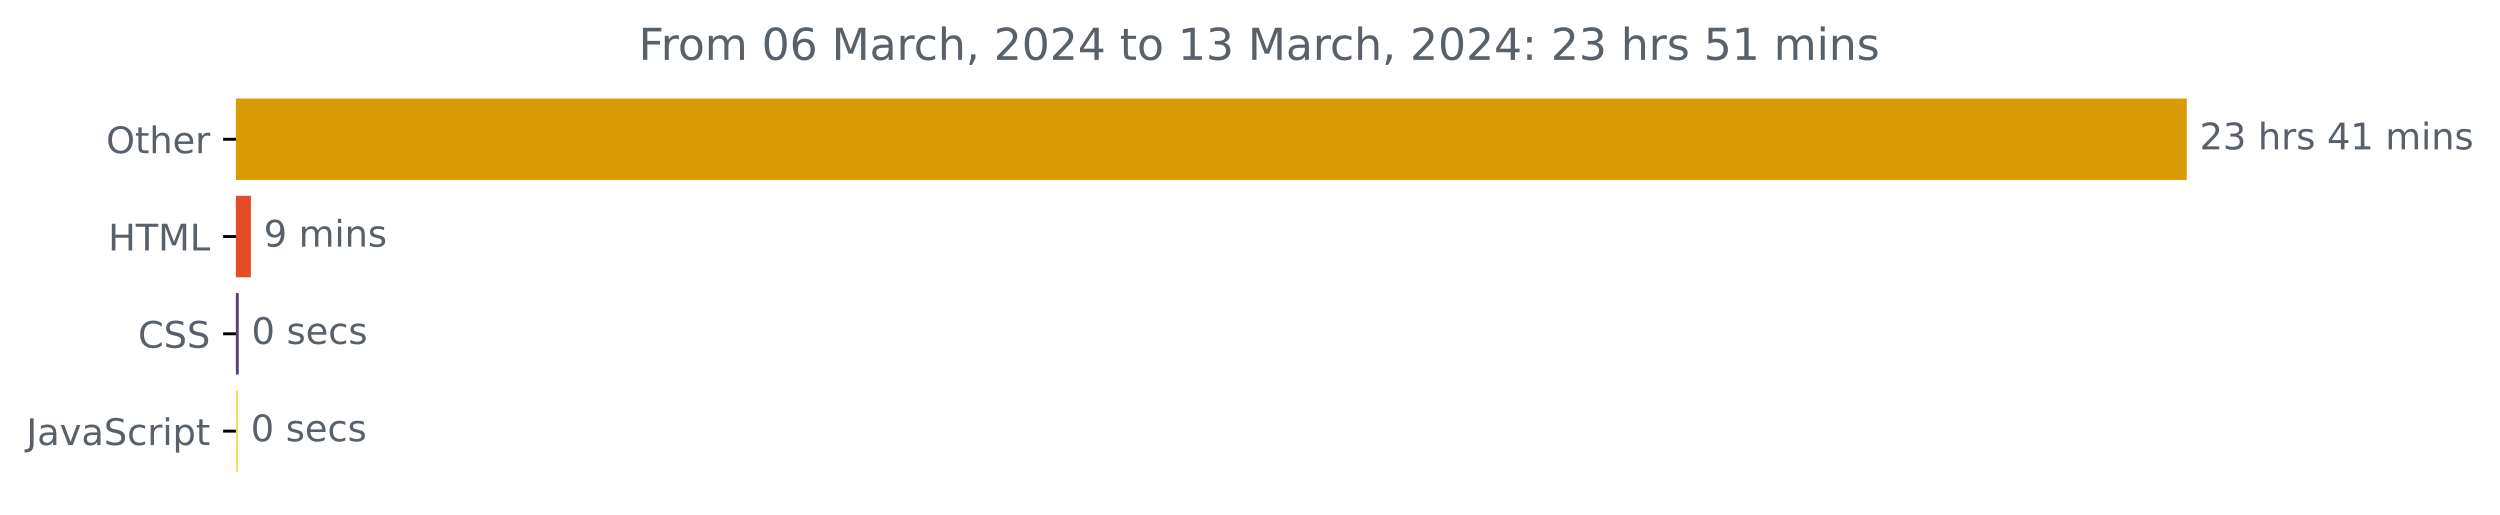
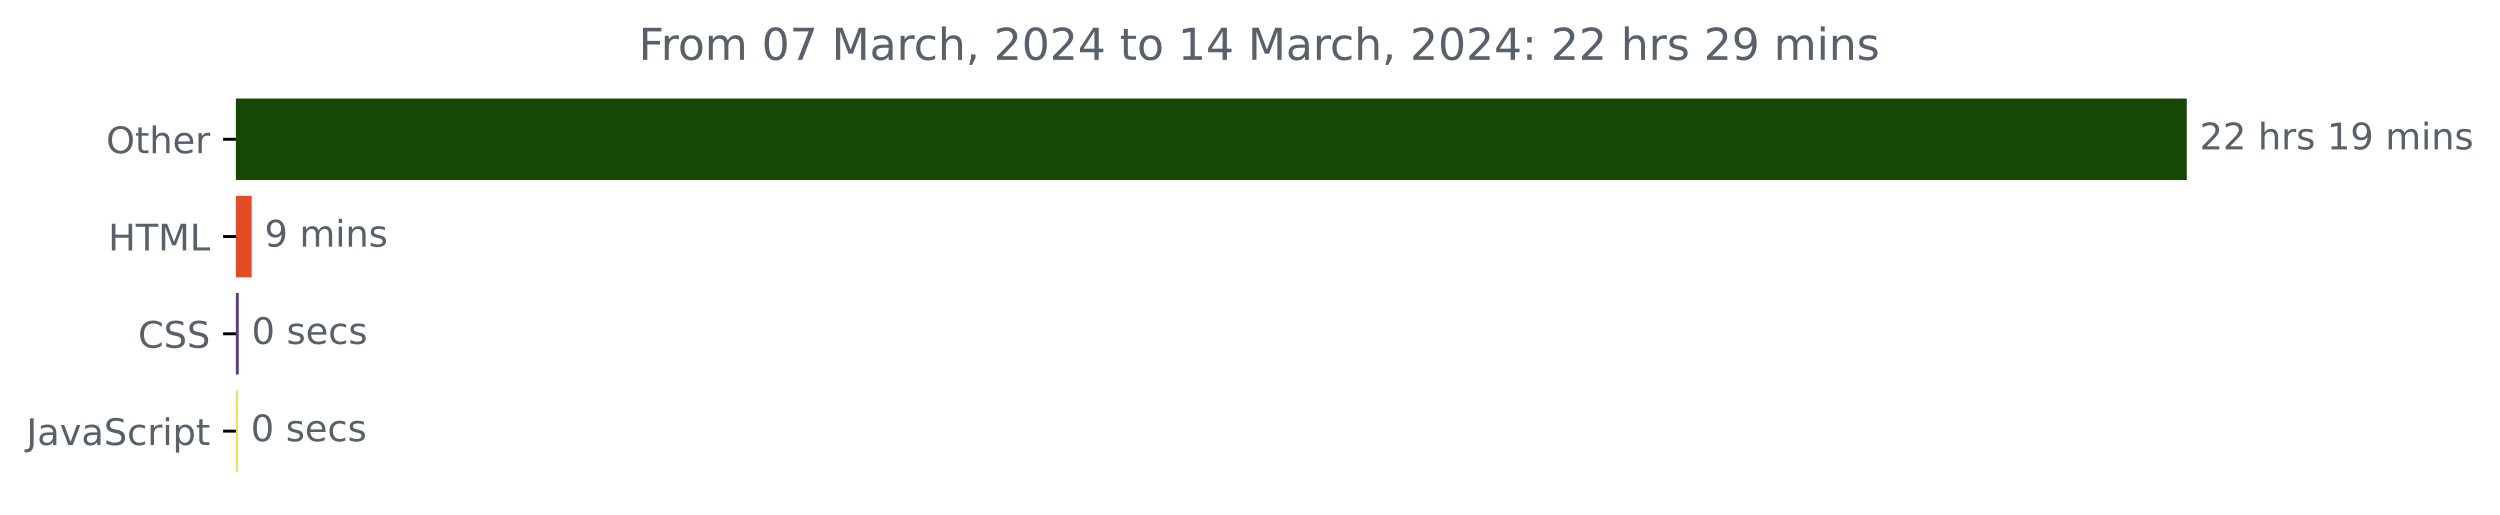
<svg xmlns="http://www.w3.org/2000/svg" xmlns:xlink="http://www.w3.org/1999/xlink" width="681.666pt" height="140.398pt" viewBox="0 0 681.666 140.398" version="1.1">
  <defs>
    <style type="text/css">*{stroke-linejoin: round; stroke-linecap: butt}</style>
  </defs>
  <g id="figure_1">
    <g id="patch_1">
      <path d="M -0 140.398  L 681.666 140.398  L 681.666 0  L -0 0  L -0 140.398  z " style="fill: none" />
    </g>
    <g id="axes_1">
      <g id="patch_2">
-         <path d="M 64.33 27.358  L 595.758 27.358  L 595.758 48.579  L 64.33 48.579  z " clip-path="url(#p2aad993fcb)" style="fill: #d99a06; stroke: #d99a06; stroke-linejoin: miter" />
+         <path d="M 64.33 27.358  L 595.758 27.358  L 595.758 48.579  L 64.33 48.579  z " clip-path="url(#p5bc0358a5e)" style="fill: #164705; stroke: #164705; stroke-linejoin: miter" />
      </g>
      <g id="patch_3">
-         <path d="M 64.33 53.884  L 67.916 53.884  L 67.916 75.105  L 64.33 75.105  z " clip-path="url(#p2aad993fcb)" style="fill: #e34c26; stroke: #e34c26; stroke-linejoin: miter" />
+         <path d="M 64.33 53.884  L 68.132 53.884  L 68.132 75.105  L 64.33 75.105  z " clip-path="url(#p5bc0358a5e)" style="fill: #e34c26; stroke: #e34c26; stroke-linejoin: miter" />
      </g>
      <g id="patch_4">
-         <path d="M 64.33 80.411  L 64.597 80.411  L 64.597 101.632  L 64.33 101.632  z " clip-path="url(#p2aad993fcb)" style="fill: #563d7c; stroke: #563d7c; stroke-linejoin: miter" />
+         <path d="M 64.33 80.411  L 64.597 80.411  L 64.597 101.632  L 64.33 101.632  z " clip-path="url(#p5bc0358a5e)" style="fill: #563d7c; stroke: #563d7c; stroke-linejoin: miter" />
      </g>
      <g id="patch_5">
-         <path d="M 64.33 106.937  L 64.383 106.937  L 64.383 128.158  L 64.33 128.158  z " clip-path="url(#p2aad993fcb)" style="fill: #f1e05a; stroke: #f1e05a; stroke-linejoin: miter" />
+         <path d="M 64.33 106.937  L 64.383 106.937  L 64.383 128.158  L 64.33 128.158  z " clip-path="url(#p5bc0358a5e)" style="fill: #f1e05a; stroke: #f1e05a; stroke-linejoin: miter" />
      </g>
      <g id="matplotlib.axis_1" />
      <g id="matplotlib.axis_2">
        <g id="ytick_1">
          <g id="line2d_1">
            <defs>
-               <path id="mfa339a4b44" d="M 0 0  L -3.5 0  " style="stroke: #000000; stroke-width: 0.8" />
+               <path id="mbee2232300" d="M 0 0  L -3.5 0  " style="stroke: #000000; stroke-width: 0.8" />
            </defs>
            <g>
-               <use xlink:href="#mfa339a4b44" x="64.33" y="37.969" style="stroke: #000000; stroke-width: 0.8" />
+               <use xlink:href="#mbee2232300" x="64.33" y="37.969" style="stroke: #000000; stroke-width: 0.8" />
            </g>
          </g>
          <g id="text_1">
            <g style="fill: #586069" transform="translate(28.93594 41.76787)scale(0.1 -0.1)">
              <defs>
                <path id="DejaVuSans-4f" d="M 2522 4238  Q 1834 4238 1429 3725  Q 1025 3213 1025 2328  Q 1025 1447 1429 934  Q 1834 422 2522 422  Q 3209 422 3611 934  Q 4013 1447 4013 2328  Q 4013 3213 3611 3725  Q 3209 4238 2522 4238  z M 2522 4750  Q 3503 4750 4090 4092  Q 4678 3434 4678 2328  Q 4678 1225 4090 567  Q 3503 -91 2522 -91  Q 1538 -91 948 565  Q 359 1222 359 2328  Q 359 3434 948 4092  Q 1538 4750 2522 4750  z " transform="scale(0.015625)" />
                <path id="DejaVuSans-74" d="M 1172 4494  L 1172 3500  L 2356 3500  L 2356 3053  L 1172 3053  L 1172 1153  Q 1172 725 1289 603  Q 1406 481 1766 481  L 2356 481  L 2356 0  L 1766 0  Q 1100 0 847 248  Q 594 497 594 1153  L 594 3053  L 172 3053  L 172 3500  L 594 3500  L 594 4494  L 1172 4494  z " transform="scale(0.015625)" />
                <path id="DejaVuSans-68" d="M 3513 2113  L 3513 0  L 2938 0  L 2938 2094  Q 2938 2591 2744 2837  Q 2550 3084 2163 3084  Q 1697 3084 1428 2787  Q 1159 2491 1159 1978  L 1159 0  L 581 0  L 581 4863  L 1159 4863  L 1159 2956  Q 1366 3272 1645 3428  Q 1925 3584 2291 3584  Q 2894 3584 3203 3211  Q 3513 2838 3513 2113  z " transform="scale(0.015625)" />
                <path id="DejaVuSans-65" d="M 3597 1894  L 3597 1613  L 953 1613  Q 991 1019 1311 708  Q 1631 397 2203 397  Q 2534 397 2845 478  Q 3156 559 3463 722  L 3463 178  Q 3153 47 2828 -22  Q 2503 -91 2169 -91  Q 1331 -91 842 396  Q 353 884 353 1716  Q 353 2575 817 3079  Q 1281 3584 2069 3584  Q 2775 3584 3186 3129  Q 3597 2675 3597 1894  z M 3022 2063  Q 3016 2534 2758 2815  Q 2500 3097 2075 3097  Q 1594 3097 1305 2825  Q 1016 2553 972 2059  L 3022 2063  z " transform="scale(0.015625)" />
                <path id="DejaVuSans-72" d="M 2631 2963  Q 2534 3019 2420 3045  Q 2306 3072 2169 3072  Q 1681 3072 1420 2755  Q 1159 2438 1159 1844  L 1159 0  L 581 0  L 581 3500  L 1159 3500  L 1159 2956  Q 1341 3275 1631 3429  Q 1922 3584 2338 3584  Q 2397 3584 2469 3576  Q 2541 3569 2628 3553  L 2631 2963  z " transform="scale(0.015625)" />
              </defs>
              <use xlink:href="#DejaVuSans-4f" />
              <use xlink:href="#DejaVuSans-74" x="78.711" />
              <use xlink:href="#DejaVuSans-68" x="117.92" />
              <use xlink:href="#DejaVuSans-65" x="181.299" />
              <use xlink:href="#DejaVuSans-72" x="242.822" />
            </g>
          </g>
        </g>
        <g id="ytick_2">
          <g id="line2d_2">
            <g>
-               <use xlink:href="#mfa339a4b44" x="64.33" y="64.495" style="stroke: #000000; stroke-width: 0.8" />
+               <use xlink:href="#mbee2232300" x="64.33" y="64.495" style="stroke: #000000; stroke-width: 0.8" />
            </g>
          </g>
          <g id="text_2">
            <g style="fill: #586069" transform="translate(29.50156 68.29419)scale(0.1 -0.1)">
              <defs>
                <path id="DejaVuSans-48" d="M 628 4666  L 1259 4666  L 1259 2753  L 3553 2753  L 3553 4666  L 4184 4666  L 4184 0  L 3553 0  L 3553 2222  L 1259 2222  L 1259 0  L 628 0  L 628 4666  z " transform="scale(0.015625)" />
                <path id="DejaVuSans-54" d="M -19 4666  L 3928 4666  L 3928 4134  L 2272 4134  L 2272 0  L 1638 0  L 1638 4134  L -19 4134  L -19 4666  z " transform="scale(0.015625)" />
                <path id="DejaVuSans-4d" d="M 628 4666  L 1569 4666  L 2759 1491  L 3956 4666  L 4897 4666  L 4897 0  L 4281 0  L 4281 4097  L 3078 897  L 2444 897  L 1241 4097  L 1241 0  L 628 0  L 628 4666  z " transform="scale(0.015625)" />
                <path id="DejaVuSans-4c" d="M 628 4666  L 1259 4666  L 1259 531  L 3531 531  L 3531 0  L 628 0  L 628 4666  z " transform="scale(0.015625)" />
              </defs>
              <use xlink:href="#DejaVuSans-48" />
              <use xlink:href="#DejaVuSans-54" x="75.195" />
              <use xlink:href="#DejaVuSans-4d" x="136.279" />
              <use xlink:href="#DejaVuSans-4c" x="222.559" />
            </g>
          </g>
        </g>
        <g id="ytick_3">
          <g id="line2d_3">
            <g>
-               <use xlink:href="#mfa339a4b44" x="64.33" y="91.021" style="stroke: #000000; stroke-width: 0.8" />
+               <use xlink:href="#mbee2232300" x="64.33" y="91.021" style="stroke: #000000; stroke-width: 0.8" />
            </g>
          </g>
          <g id="text_3">
            <g style="fill: #586069" transform="translate(37.65 94.8205)scale(0.1 -0.1)">
              <defs>
                <path id="DejaVuSans-43" d="M 4122 4306  L 4122 3641  Q 3803 3938 3442 4084  Q 3081 4231 2675 4231  Q 1875 4231 1450 3742  Q 1025 3253 1025 2328  Q 1025 1406 1450 917  Q 1875 428 2675 428  Q 3081 428 3442 575  Q 3803 722 4122 1019  L 4122 359  Q 3791 134 3420 21  Q 3050 -91 2638 -91  Q 1578 -91 968 557  Q 359 1206 359 2328  Q 359 3453 968 4101  Q 1578 4750 2638 4750  Q 3056 4750 3426 4639  Q 3797 4528 4122 4306  z " transform="scale(0.015625)" />
                <path id="DejaVuSans-53" d="M 3425 4513  L 3425 3897  Q 3066 4069 2747 4153  Q 2428 4238 2131 4238  Q 1616 4238 1336 4038  Q 1056 3838 1056 3469  Q 1056 3159 1242 3001  Q 1428 2844 1947 2747  L 2328 2669  Q 3034 2534 3370 2195  Q 3706 1856 3706 1288  Q 3706 609 3251 259  Q 2797 -91 1919 -91  Q 1588 -91 1214 -16  Q 841 59 441 206  L 441 856  Q 825 641 1194 531  Q 1563 422 1919 422  Q 2459 422 2753 634  Q 3047 847 3047 1241  Q 3047 1584 2836 1778  Q 2625 1972 2144 2069  L 1759 2144  Q 1053 2284 737 2584  Q 422 2884 422 3419  Q 422 4038 858 4394  Q 1294 4750 2059 4750  Q 2388 4750 2728 4690  Q 3069 4631 3425 4513  z " transform="scale(0.015625)" />
              </defs>
              <use xlink:href="#DejaVuSans-43" />
              <use xlink:href="#DejaVuSans-53" x="69.824" />
              <use xlink:href="#DejaVuSans-53" x="133.301" />
            </g>
          </g>
        </g>
        <g id="ytick_4">
          <g id="line2d_4">
            <g>
-               <use xlink:href="#mfa339a4b44" x="64.33" y="117.548" style="stroke: #000000; stroke-width: 0.8" />
+               <use xlink:href="#mbee2232300" x="64.33" y="117.548" style="stroke: #000000; stroke-width: 0.8" />
            </g>
          </g>
          <g id="text_4">
            <g style="fill: #586069" transform="translate(7.2 121.3468)scale(0.1 -0.1)">
              <defs>
                <path id="DejaVuSans-4a" d="M 628 4666  L 1259 4666  L 1259 325  Q 1259 -519 939 -900  Q 619 -1281 -91 -1281  L -331 -1281  L -331 -750  L -134 -750  Q 284 -750 456 -515  Q 628 -281 628 325  L 628 4666  z " transform="scale(0.015625)" />
                <path id="DejaVuSans-61" d="M 2194 1759  Q 1497 1759 1228 1600  Q 959 1441 959 1056  Q 959 750 1161 570  Q 1363 391 1709 391  Q 2188 391 2477 730  Q 2766 1069 2766 1631  L 2766 1759  L 2194 1759  z M 3341 1997  L 3341 0  L 2766 0  L 2766 531  Q 2569 213 2275 61  Q 1981 -91 1556 -91  Q 1019 -91 701 211  Q 384 513 384 1019  Q 384 1609 779 1909  Q 1175 2209 1959 2209  L 2766 2209  L 2766 2266  Q 2766 2663 2505 2880  Q 2244 3097 1772 3097  Q 1472 3097 1187 3025  Q 903 2953 641 2809  L 641 3341  Q 956 3463 1253 3523  Q 1550 3584 1831 3584  Q 2591 3584 2966 3190  Q 3341 2797 3341 1997  z " transform="scale(0.015625)" />
                <path id="DejaVuSans-76" d="M 191 3500  L 800 3500  L 1894 563  L 2988 3500  L 3597 3500  L 2284 0  L 1503 0  L 191 3500  z " transform="scale(0.015625)" />
                <path id="DejaVuSans-63" d="M 3122 3366  L 3122 2828  Q 2878 2963 2633 3030  Q 2388 3097 2138 3097  Q 1578 3097 1268 2742  Q 959 2388 959 1747  Q 959 1106 1268 751  Q 1578 397 2138 397  Q 2388 397 2633 464  Q 2878 531 3122 666  L 3122 134  Q 2881 22 2623 -34  Q 2366 -91 2075 -91  Q 1284 -91 818 406  Q 353 903 353 1747  Q 353 2603 823 3093  Q 1294 3584 2113 3584  Q 2378 3584 2631 3529  Q 2884 3475 3122 3366  z " transform="scale(0.015625)" />
                <path id="DejaVuSans-69" d="M 603 3500  L 1178 3500  L 1178 0  L 603 0  L 603 3500  z M 603 4863  L 1178 4863  L 1178 4134  L 603 4134  L 603 4863  z " transform="scale(0.015625)" />
                <path id="DejaVuSans-70" d="M 1159 525  L 1159 -1331  L 581 -1331  L 581 3500  L 1159 3500  L 1159 2969  Q 1341 3281 1617 3432  Q 1894 3584 2278 3584  Q 2916 3584 3314 3078  Q 3713 2572 3713 1747  Q 3713 922 3314 415  Q 2916 -91 2278 -91  Q 1894 -91 1617 61  Q 1341 213 1159 525  z M 3116 1747  Q 3116 2381 2855 2742  Q 2594 3103 2138 3103  Q 1681 3103 1420 2742  Q 1159 2381 1159 1747  Q 1159 1113 1420 752  Q 1681 391 2138 391  Q 2594 391 2855 752  Q 3116 1113 3116 1747  z " transform="scale(0.015625)" />
              </defs>
              <use xlink:href="#DejaVuSans-4a" />
              <use xlink:href="#DejaVuSans-61" x="29.492" />
              <use xlink:href="#DejaVuSans-76" x="90.771" />
              <use xlink:href="#DejaVuSans-61" x="149.951" />
              <use xlink:href="#DejaVuSans-53" x="211.23" />
              <use xlink:href="#DejaVuSans-63" x="274.707" />
              <use xlink:href="#DejaVuSans-72" x="329.688" />
              <use xlink:href="#DejaVuSans-69" x="370.801" />
              <use xlink:href="#DejaVuSans-70" x="398.584" />
              <use xlink:href="#DejaVuSans-74" x="462.061" />
            </g>
          </g>
        </g>
      </g>
      <g id="text_5">
        <g style="fill: #586069" transform="translate(599.7583 40.72803)scale(0.1 -0.1)">
          <defs>
            <path id="DejaVuSans-32" d="M 1228 531  L 3431 531  L 3431 0  L 469 0  L 469 531  Q 828 903 1448 1529  Q 2069 2156 2228 2338  Q 2531 2678 2651 2914  Q 2772 3150 2772 3378  Q 2772 3750 2511 3984  Q 2250 4219 1831 4219  Q 1534 4219 1204 4116  Q 875 4013 500 3803  L 500 4441  Q 881 4594 1212 4672  Q 1544 4750 1819 4750  Q 2544 4750 2975 4387  Q 3406 4025 3406 3419  Q 3406 3131 3298 2873  Q 3191 2616 2906 2266  Q 2828 2175 2409 1742  Q 1991 1309 1228 531  z " transform="scale(0.015625)" />
-             <path id="DejaVuSans-33" d="M 2597 2516  Q 3050 2419 3304 2112  Q 3559 1806 3559 1356  Q 3559 666 3084 287  Q 2609 -91 1734 -91  Q 1441 -91 1130 -33  Q 819 25 488 141  L 488 750  Q 750 597 1062 519  Q 1375 441 1716 441  Q 2309 441 2620 675  Q 2931 909 2931 1356  Q 2931 1769 2642 2001  Q 2353 2234 1838 2234  L 1294 2234  L 1294 2753  L 1863 2753  Q 2328 2753 2575 2939  Q 2822 3125 2822 3475  Q 2822 3834 2567 4026  Q 2313 4219 1838 4219  Q 1578 4219 1281 4162  Q 984 4106 628 3988  L 628 4550  Q 988 4650 1302 4700  Q 1616 4750 1894 4750  Q 2613 4750 3031 4423  Q 3450 4097 3450 3541  Q 3450 3153 3228 2886  Q 3006 2619 2597 2516  z " transform="scale(0.015625)" />
            <path id="DejaVuSans-20" transform="scale(0.015625)" />
            <path id="DejaVuSans-73" d="M 2834 3397  L 2834 2853  Q 2591 2978 2328 3040  Q 2066 3103 1784 3103  Q 1356 3103 1142 2972  Q 928 2841 928 2578  Q 928 2378 1081 2264  Q 1234 2150 1697 2047  L 1894 2003  Q 2506 1872 2764 1633  Q 3022 1394 3022 966  Q 3022 478 2636 193  Q 2250 -91 1575 -91  Q 1294 -91 989 -36  Q 684 19 347 128  L 347 722  Q 666 556 975 473  Q 1284 391 1588 391  Q 1994 391 2212 530  Q 2431 669 2431 922  Q 2431 1156 2273 1281  Q 2116 1406 1581 1522  L 1381 1569  Q 847 1681 609 1914  Q 372 2147 372 2553  Q 372 3047 722 3315  Q 1072 3584 1716 3584  Q 2034 3584 2315 3537  Q 2597 3491 2834 3397  z " transform="scale(0.015625)" />
-             <path id="DejaVuSans-34" d="M 2419 4116  L 825 1625  L 2419 1625  L 2419 4116  z M 2253 4666  L 3047 4666  L 3047 1625  L 3713 1625  L 3713 1100  L 3047 1100  L 3047 0  L 2419 0  L 2419 1100  L 313 1100  L 313 1709  L 2253 4666  z " transform="scale(0.015625)" />
            <path id="DejaVuSans-31" d="M 794 531  L 1825 531  L 1825 4091  L 703 3866  L 703 4441  L 1819 4666  L 2450 4666  L 2450 531  L 3481 531  L 3481 0  L 794 0  L 794 531  z " transform="scale(0.015625)" />
+             <path id="DejaVuSans-39" d="M 703 97  L 703 672  Q 941 559 1184 500  Q 1428 441 1663 441  Q 2288 441 2617 861  Q 2947 1281 2994 2138  Q 2813 1869 2534 1725  Q 2256 1581 1919 1581  Q 1219 1581 811 2004  Q 403 2428 403 3163  Q 403 3881 828 4315  Q 1253 4750 1959 4750  Q 2769 4750 3195 4129  Q 3622 3509 3622 2328  Q 3622 1225 3098 567  Q 2575 -91 1691 -91  Q 1453 -91 1209 -44  Q 966 3 703 97  z M 1959 2075  Q 2384 2075 2632 2365  Q 2881 2656 2881 3163  Q 2881 3666 2632 3958  Q 2384 4250 1959 4250  Q 1534 4250 1286 3958  Q 1038 3666 1038 3163  Q 1038 2656 1286 2365  Q 1534 2075 1959 2075  z " transform="scale(0.015625)" />
            <path id="DejaVuSans-6d" d="M 3328 2828  Q 3544 3216 3844 3400  Q 4144 3584 4550 3584  Q 5097 3584 5394 3201  Q 5691 2819 5691 2113  L 5691 0  L 5113 0  L 5113 2094  Q 5113 2597 4934 2840  Q 4756 3084 4391 3084  Q 3944 3084 3684 2787  Q 3425 2491 3425 1978  L 3425 0  L 2847 0  L 2847 2094  Q 2847 2600 2669 2842  Q 2491 3084 2119 3084  Q 1678 3084 1418 2786  Q 1159 2488 1159 1978  L 1159 0  L 581 0  L 581 3500  L 1159 3500  L 1159 2956  Q 1356 3278 1631 3431  Q 1906 3584 2284 3584  Q 2666 3584 2933 3390  Q 3200 3197 3328 2828  z " transform="scale(0.015625)" />
            <path id="DejaVuSans-6e" d="M 3513 2113  L 3513 0  L 2938 0  L 2938 2094  Q 2938 2591 2744 2837  Q 2550 3084 2163 3084  Q 1697 3084 1428 2787  Q 1159 2491 1159 1978  L 1159 0  L 581 0  L 581 3500  L 1159 3500  L 1159 2956  Q 1366 3272 1645 3428  Q 1925 3584 2291 3584  Q 2894 3584 3203 3211  Q 3513 2838 3513 2113  z " transform="scale(0.015625)" />
          </defs>
          <use xlink:href="#DejaVuSans-32" />
-           <use xlink:href="#DejaVuSans-33" x="63.623" />
+           <use xlink:href="#DejaVuSans-32" x="63.623" />
          <use xlink:href="#DejaVuSans-20" x="127.246" />
          <use xlink:href="#DejaVuSans-68" x="159.033" />
          <use xlink:href="#DejaVuSans-72" x="222.412" />
          <use xlink:href="#DejaVuSans-73" x="263.525" />
          <use xlink:href="#DejaVuSans-20" x="315.625" />
-           <use xlink:href="#DejaVuSans-34" x="347.412" />
-           <use xlink:href="#DejaVuSans-31" x="411.035" />
+           <use xlink:href="#DejaVuSans-31" x="347.412" />
+           <use xlink:href="#DejaVuSans-39" x="411.035" />
          <use xlink:href="#DejaVuSans-20" x="474.658" />
          <use xlink:href="#DejaVuSans-6d" x="506.445" />
          <use xlink:href="#DejaVuSans-69" x="603.857" />
          <use xlink:href="#DejaVuSans-6e" x="631.641" />
          <use xlink:href="#DejaVuSans-73" x="695.02" />
        </g>
      </g>
      <g id="text_6">
-         <g style="fill: #586069" transform="translate(71.91608 67.25434)scale(0.1 -0.1)">
-           <defs>
-             <path id="DejaVuSans-39" d="M 703 97  L 703 672  Q 941 559 1184 500  Q 1428 441 1663 441  Q 2288 441 2617 861  Q 2947 1281 2994 2138  Q 2813 1869 2534 1725  Q 2256 1581 1919 1581  Q 1219 1581 811 2004  Q 403 2428 403 3163  Q 403 3881 828 4315  Q 1253 4750 1959 4750  Q 2769 4750 3195 4129  Q 3622 3509 3622 2328  Q 3622 1225 3098 567  Q 2575 -91 1691 -91  Q 1453 -91 1209 -44  Q 966 3 703 97  z M 1959 2075  Q 2384 2075 2632 2365  Q 2881 2656 2881 3163  Q 2881 3666 2632 3958  Q 2384 4250 1959 4250  Q 1534 4250 1286 3958  Q 1038 3666 1038 3163  Q 1038 2656 1286 2365  Q 1534 2075 1959 2075  z " transform="scale(0.015625)" />
-           </defs>
+         <g style="fill: #586069" transform="translate(72.13211 67.25434)scale(0.1 -0.1)">
          <use xlink:href="#DejaVuSans-39" />
          <use xlink:href="#DejaVuSans-20" x="63.623" />
          <use xlink:href="#DejaVuSans-6d" x="95.41" />
          <use xlink:href="#DejaVuSans-69" x="192.822" />
          <use xlink:href="#DejaVuSans-6e" x="220.605" />
          <use xlink:href="#DejaVuSans-73" x="283.984" />
        </g>
      </g>
      <g id="text_7">
-         <g style="fill: #586069" transform="translate(68.59733 93.78066)scale(0.1 -0.1)">
+         <g style="fill: #586069" transform="translate(68.59746 93.78066)scale(0.1 -0.1)">
          <defs>
            <path id="DejaVuSans-30" d="M 2034 4250  Q 1547 4250 1301 3770  Q 1056 3291 1056 2328  Q 1056 1369 1301 889  Q 1547 409 2034 409  Q 2525 409 2770 889  Q 3016 1369 3016 2328  Q 3016 3291 2770 3770  Q 2525 4250 2034 4250  z M 2034 4750  Q 2819 4750 3233 4129  Q 3647 3509 3647 2328  Q 3647 1150 3233 529  Q 2819 -91 2034 -91  Q 1250 -91 836 529  Q 422 1150 422 2328  Q 422 3509 836 4129  Q 1250 4750 2034 4750  z " transform="scale(0.015625)" />
          </defs>
          <use xlink:href="#DejaVuSans-30" />
          <use xlink:href="#DejaVuSans-20" x="63.623" />
          <use xlink:href="#DejaVuSans-73" x="95.41" />
          <use xlink:href="#DejaVuSans-65" x="147.51" />
          <use xlink:href="#DejaVuSans-63" x="209.033" />
          <use xlink:href="#DejaVuSans-73" x="264.014" />
        </g>
      </g>
      <g id="text_8">
-         <g style="fill: #586069" transform="translate(68.38322 120.307)scale(0.1 -0.1)">
+         <g style="fill: #586069" transform="translate(68.38324 120.307)scale(0.1 -0.1)">
          <use xlink:href="#DejaVuSans-30" />
          <use xlink:href="#DejaVuSans-20" x="63.623" />
          <use xlink:href="#DejaVuSans-73" x="95.41" />
          <use xlink:href="#DejaVuSans-65" x="147.51" />
          <use xlink:href="#DejaVuSans-63" x="209.033" />
          <use xlink:href="#DejaVuSans-73" x="264.014" />
        </g>
      </g>
      <g id="text_9">
        <g style="fill: #586069" transform="translate(174.1447 16.31812)scale(0.12 -0.12)">
          <defs>
            <path id="DejaVuSans-46" d="M 628 4666  L 3309 4666  L 3309 4134  L 1259 4134  L 1259 2759  L 3109 2759  L 3109 2228  L 1259 2228  L 1259 0  L 628 0  L 628 4666  z " transform="scale(0.015625)" />
            <path id="DejaVuSans-6f" d="M 1959 3097  Q 1497 3097 1228 2736  Q 959 2375 959 1747  Q 959 1119 1226 758  Q 1494 397 1959 397  Q 2419 397 2687 759  Q 2956 1122 2956 1747  Q 2956 2369 2687 2733  Q 2419 3097 1959 3097  z M 1959 3584  Q 2709 3584 3137 3096  Q 3566 2609 3566 1747  Q 3566 888 3137 398  Q 2709 -91 1959 -91  Q 1206 -91 779 398  Q 353 888 353 1747  Q 353 2609 779 3096  Q 1206 3584 1959 3584  z " transform="scale(0.015625)" />
-             <path id="DejaVuSans-36" d="M 2113 2584  Q 1688 2584 1439 2293  Q 1191 2003 1191 1497  Q 1191 994 1439 701  Q 1688 409 2113 409  Q 2538 409 2786 701  Q 3034 994 3034 1497  Q 3034 2003 2786 2293  Q 2538 2584 2113 2584  z M 3366 4563  L 3366 3988  Q 3128 4100 2886 4159  Q 2644 4219 2406 4219  Q 1781 4219 1451 3797  Q 1122 3375 1075 2522  Q 1259 2794 1537 2939  Q 1816 3084 2150 3084  Q 2853 3084 3261 2657  Q 3669 2231 3669 1497  Q 3669 778 3244 343  Q 2819 -91 2113 -91  Q 1303 -91 875 529  Q 447 1150 447 2328  Q 447 3434 972 4092  Q 1497 4750 2381 4750  Q 2619 4750 2861 4703  Q 3103 4656 3366 4563  z " transform="scale(0.015625)" />
+             <path id="DejaVuSans-37" d="M 525 4666  L 3525 4666  L 3525 4397  L 1831 0  L 1172 0  L 2766 4134  L 525 4134  L 525 4666  z " transform="scale(0.015625)" />
            <path id="DejaVuSans-2c" d="M 750 794  L 1409 794  L 1409 256  L 897 -744  L 494 -744  L 750 256  L 750 794  z " transform="scale(0.015625)" />
+             <path id="DejaVuSans-34" d="M 2419 4116  L 825 1625  L 2419 1625  L 2419 4116  z M 2253 4666  L 3047 4666  L 3047 1625  L 3713 1625  L 3713 1100  L 3047 1100  L 3047 0  L 2419 0  L 2419 1100  L 313 1100  L 313 1709  L 2253 4666  z " transform="scale(0.015625)" />
            <path id="DejaVuSans-3a" d="M 750 794  L 1409 794  L 1409 0  L 750 0  L 750 794  z M 750 3309  L 1409 3309  L 1409 2516  L 750 2516  L 750 3309  z " transform="scale(0.015625)" />
-             <path id="DejaVuSans-35" d="M 691 4666  L 3169 4666  L 3169 4134  L 1269 4134  L 1269 2991  Q 1406 3038 1543 3061  Q 1681 3084 1819 3084  Q 2600 3084 3056 2656  Q 3513 2228 3513 1497  Q 3513 744 3044 326  Q 2575 -91 1722 -91  Q 1428 -91 1123 -41  Q 819 9 494 109  L 494 744  Q 775 591 1075 516  Q 1375 441 1709 441  Q 2250 441 2565 725  Q 2881 1009 2881 1497  Q 2881 1984 2565 2268  Q 2250 2553 1709 2553  Q 1456 2553 1204 2497  Q 953 2441 691 2322  L 691 4666  z " transform="scale(0.015625)" />
          </defs>
          <use xlink:href="#DejaVuSans-46" />
          <use xlink:href="#DejaVuSans-72" x="50.27" />
          <use xlink:href="#DejaVuSans-6f" x="89.133" />
          <use xlink:href="#DejaVuSans-6d" x="150.314" />
          <use xlink:href="#DejaVuSans-20" x="247.727" />
          <use xlink:href="#DejaVuSans-30" x="279.514" />
-           <use xlink:href="#DejaVuSans-36" x="343.137" />
+           <use xlink:href="#DejaVuSans-37" x="343.137" />
          <use xlink:href="#DejaVuSans-20" x="406.76" />
          <use xlink:href="#DejaVuSans-4d" x="438.547" />
          <use xlink:href="#DejaVuSans-61" x="524.826" />
          <use xlink:href="#DejaVuSans-72" x="586.105" />
          <use xlink:href="#DejaVuSans-63" x="624.969" />
          <use xlink:href="#DejaVuSans-68" x="679.949" />
          <use xlink:href="#DejaVuSans-2c" x="743.328" />
          <use xlink:href="#DejaVuSans-20" x="775.115" />
          <use xlink:href="#DejaVuSans-32" x="806.902" />
          <use xlink:href="#DejaVuSans-30" x="870.525" />
          <use xlink:href="#DejaVuSans-32" x="934.148" />
          <use xlink:href="#DejaVuSans-34" x="997.771" />
          <use xlink:href="#DejaVuSans-20" x="1061.395" />
          <use xlink:href="#DejaVuSans-74" x="1093.182" />
          <use xlink:href="#DejaVuSans-6f" x="1132.391" />
          <use xlink:href="#DejaVuSans-20" x="1193.572" />
          <use xlink:href="#DejaVuSans-31" x="1225.359" />
-           <use xlink:href="#DejaVuSans-33" x="1288.982" />
+           <use xlink:href="#DejaVuSans-34" x="1288.982" />
          <use xlink:href="#DejaVuSans-20" x="1352.605" />
          <use xlink:href="#DejaVuSans-4d" x="1384.393" />
          <use xlink:href="#DejaVuSans-61" x="1470.672" />
          <use xlink:href="#DejaVuSans-72" x="1531.951" />
          <use xlink:href="#DejaVuSans-63" x="1570.814" />
          <use xlink:href="#DejaVuSans-68" x="1625.795" />
          <use xlink:href="#DejaVuSans-2c" x="1689.174" />
          <use xlink:href="#DejaVuSans-20" x="1720.961" />
          <use xlink:href="#DejaVuSans-32" x="1752.748" />
          <use xlink:href="#DejaVuSans-30" x="1816.371" />
          <use xlink:href="#DejaVuSans-32" x="1879.994" />
          <use xlink:href="#DejaVuSans-34" x="1943.617" />
          <use xlink:href="#DejaVuSans-3a" x="2007.24" />
          <use xlink:href="#DejaVuSans-20" x="2040.932" />
          <use xlink:href="#DejaVuSans-32" x="2072.719" />
-           <use xlink:href="#DejaVuSans-33" x="2136.342" />
+           <use xlink:href="#DejaVuSans-32" x="2136.342" />
          <use xlink:href="#DejaVuSans-20" x="2199.965" />
          <use xlink:href="#DejaVuSans-68" x="2231.752" />
          <use xlink:href="#DejaVuSans-72" x="2295.131" />
          <use xlink:href="#DejaVuSans-73" x="2336.244" />
          <use xlink:href="#DejaVuSans-20" x="2388.344" />
-           <use xlink:href="#DejaVuSans-35" x="2420.131" />
-           <use xlink:href="#DejaVuSans-31" x="2483.754" />
+           <use xlink:href="#DejaVuSans-32" x="2420.131" />
+           <use xlink:href="#DejaVuSans-39" x="2483.754" />
          <use xlink:href="#DejaVuSans-20" x="2547.377" />
          <use xlink:href="#DejaVuSans-6d" x="2579.164" />
          <use xlink:href="#DejaVuSans-69" x="2676.576" />
          <use xlink:href="#DejaVuSans-6e" x="2704.359" />
          <use xlink:href="#DejaVuSans-73" x="2767.738" />
        </g>
      </g>
    </g>
  </g>
  <defs>
-     <clipPath id="p2aad993fcb">
+     <clipPath id="p5bc0358a5e">
      <rect x="64.33" y="22.318" width="558" height="110.88" />
    </clipPath>
  </defs>
</svg>
